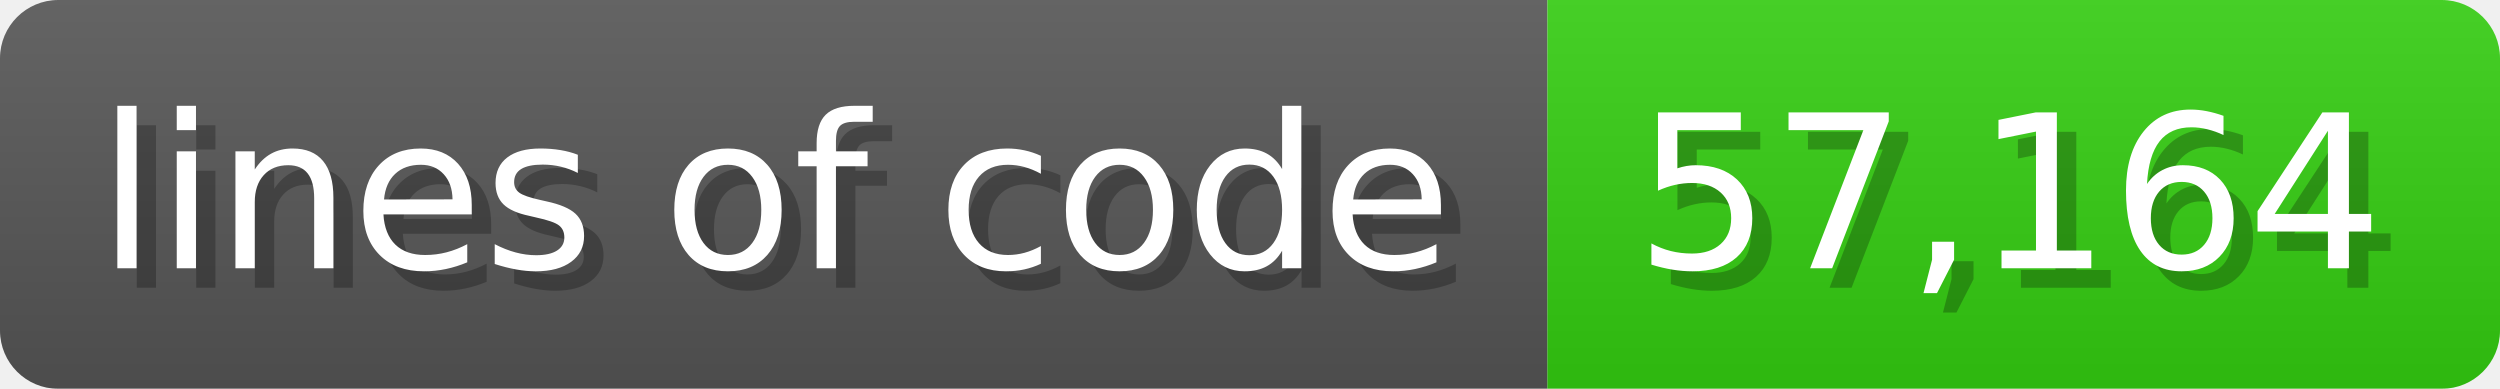
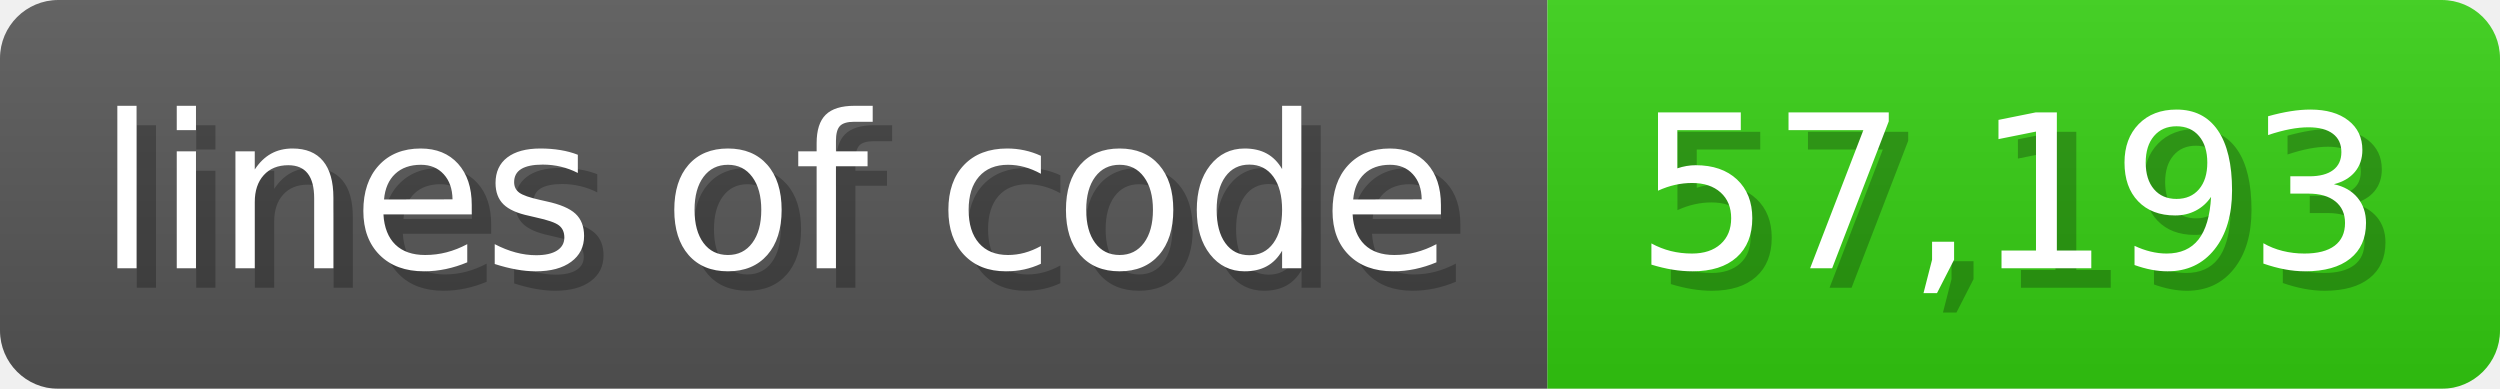
<svg xmlns="http://www.w3.org/2000/svg" width="128.6" height="20" viewBox="0 0 1286 200">
  <linearGradient id="a" x2="0" y2="100%">
    <stop offset="0" stop-opacity=".1" stop-color="#EEE" />
    <stop offset="1" stop-opacity=".1" />
  </linearGradient>
  <mask id="m">
    <rect width="1286" height="200" rx="30" fill="#FFF" />
  </mask>
  <g mask="url(#m)">
    <rect width="796" height="200" fill="#555" />
    <rect width="490" height="200" fill="#3C1" x="796" />
    <rect width="1286" height="200" fill="url(#a)" />
  </g>
  <g fill="#fff" text-anchor="start" font-family="Verdana,DejaVu Sans,sans-serif" font-size="110">
    <text x="60" y="148" textLength="696" fill="#000" opacity="0.25">lines of code</text>
    <text x="50" y="138" textLength="696">lines of code</text>
-     <text x="851" y="148" textLength="390" fill="#000" opacity="0.25">57,164</text>
-     <text x="841" y="138" textLength="390">57,164</text>
+     <text x="851" y="148" textLength="390" fill="#000" opacity="0.25">57,193</text>
+     <text x="841" y="138" textLength="390">57,193</text>
  </g>
</svg>
